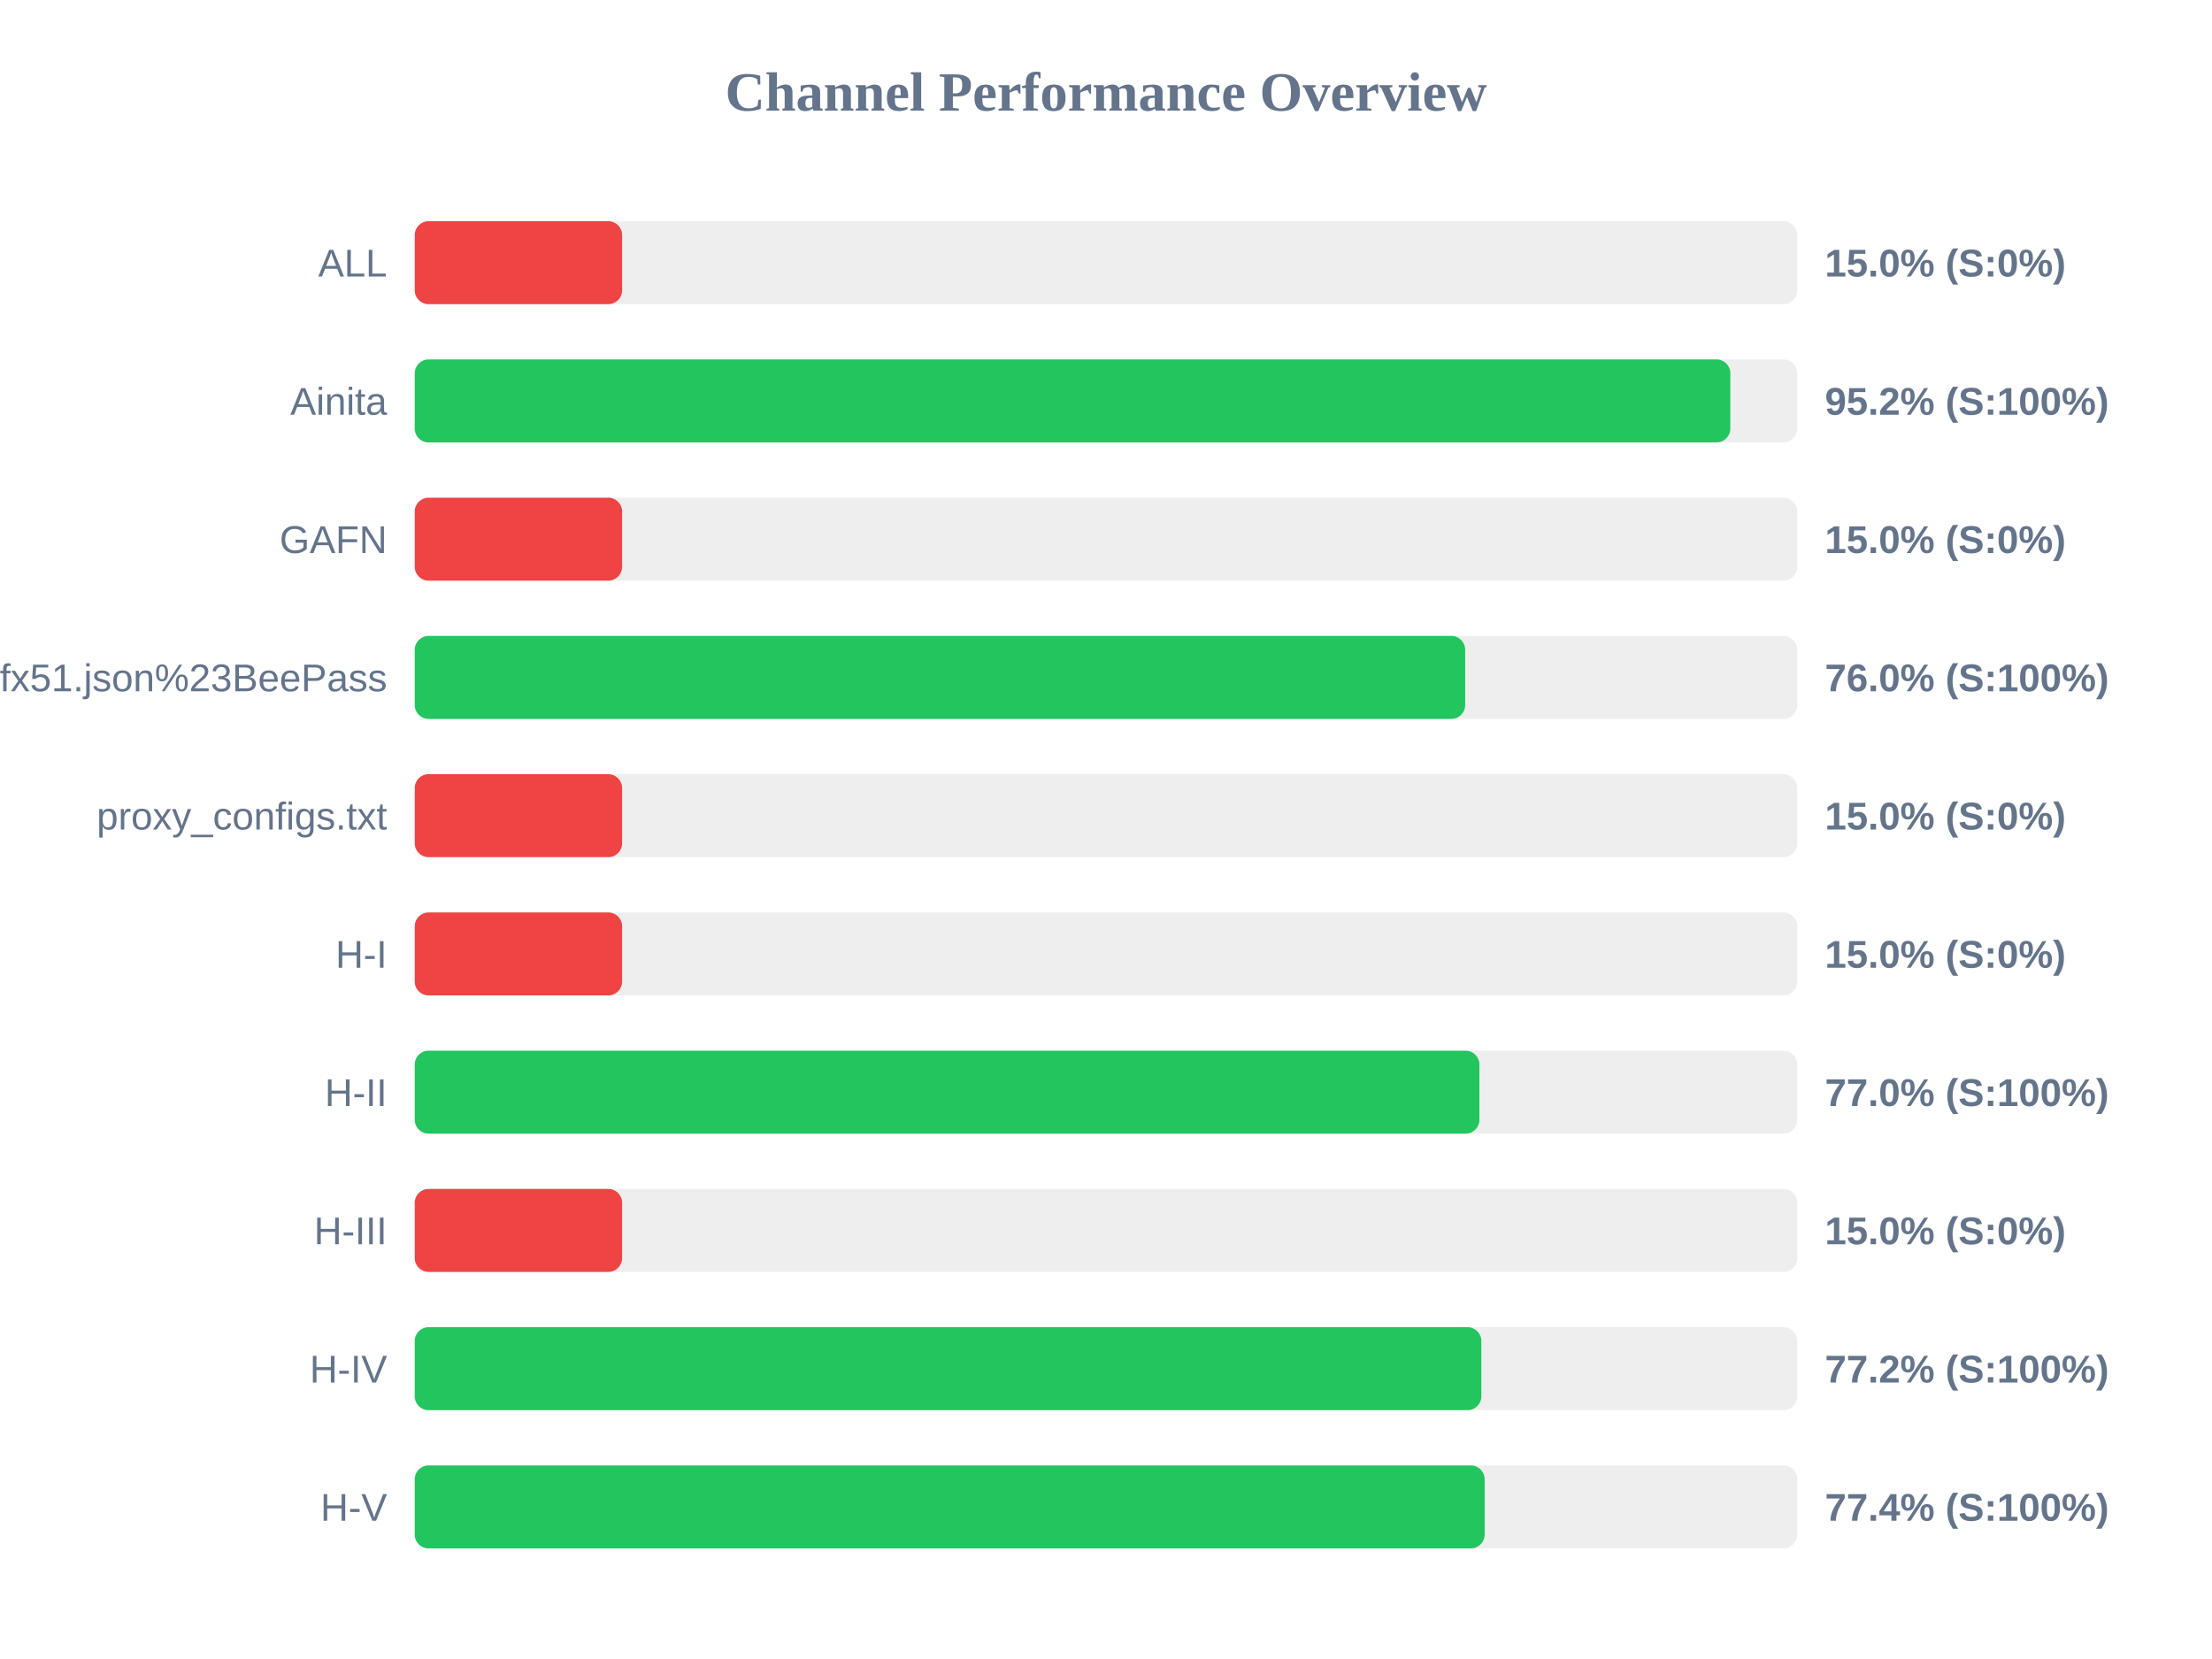
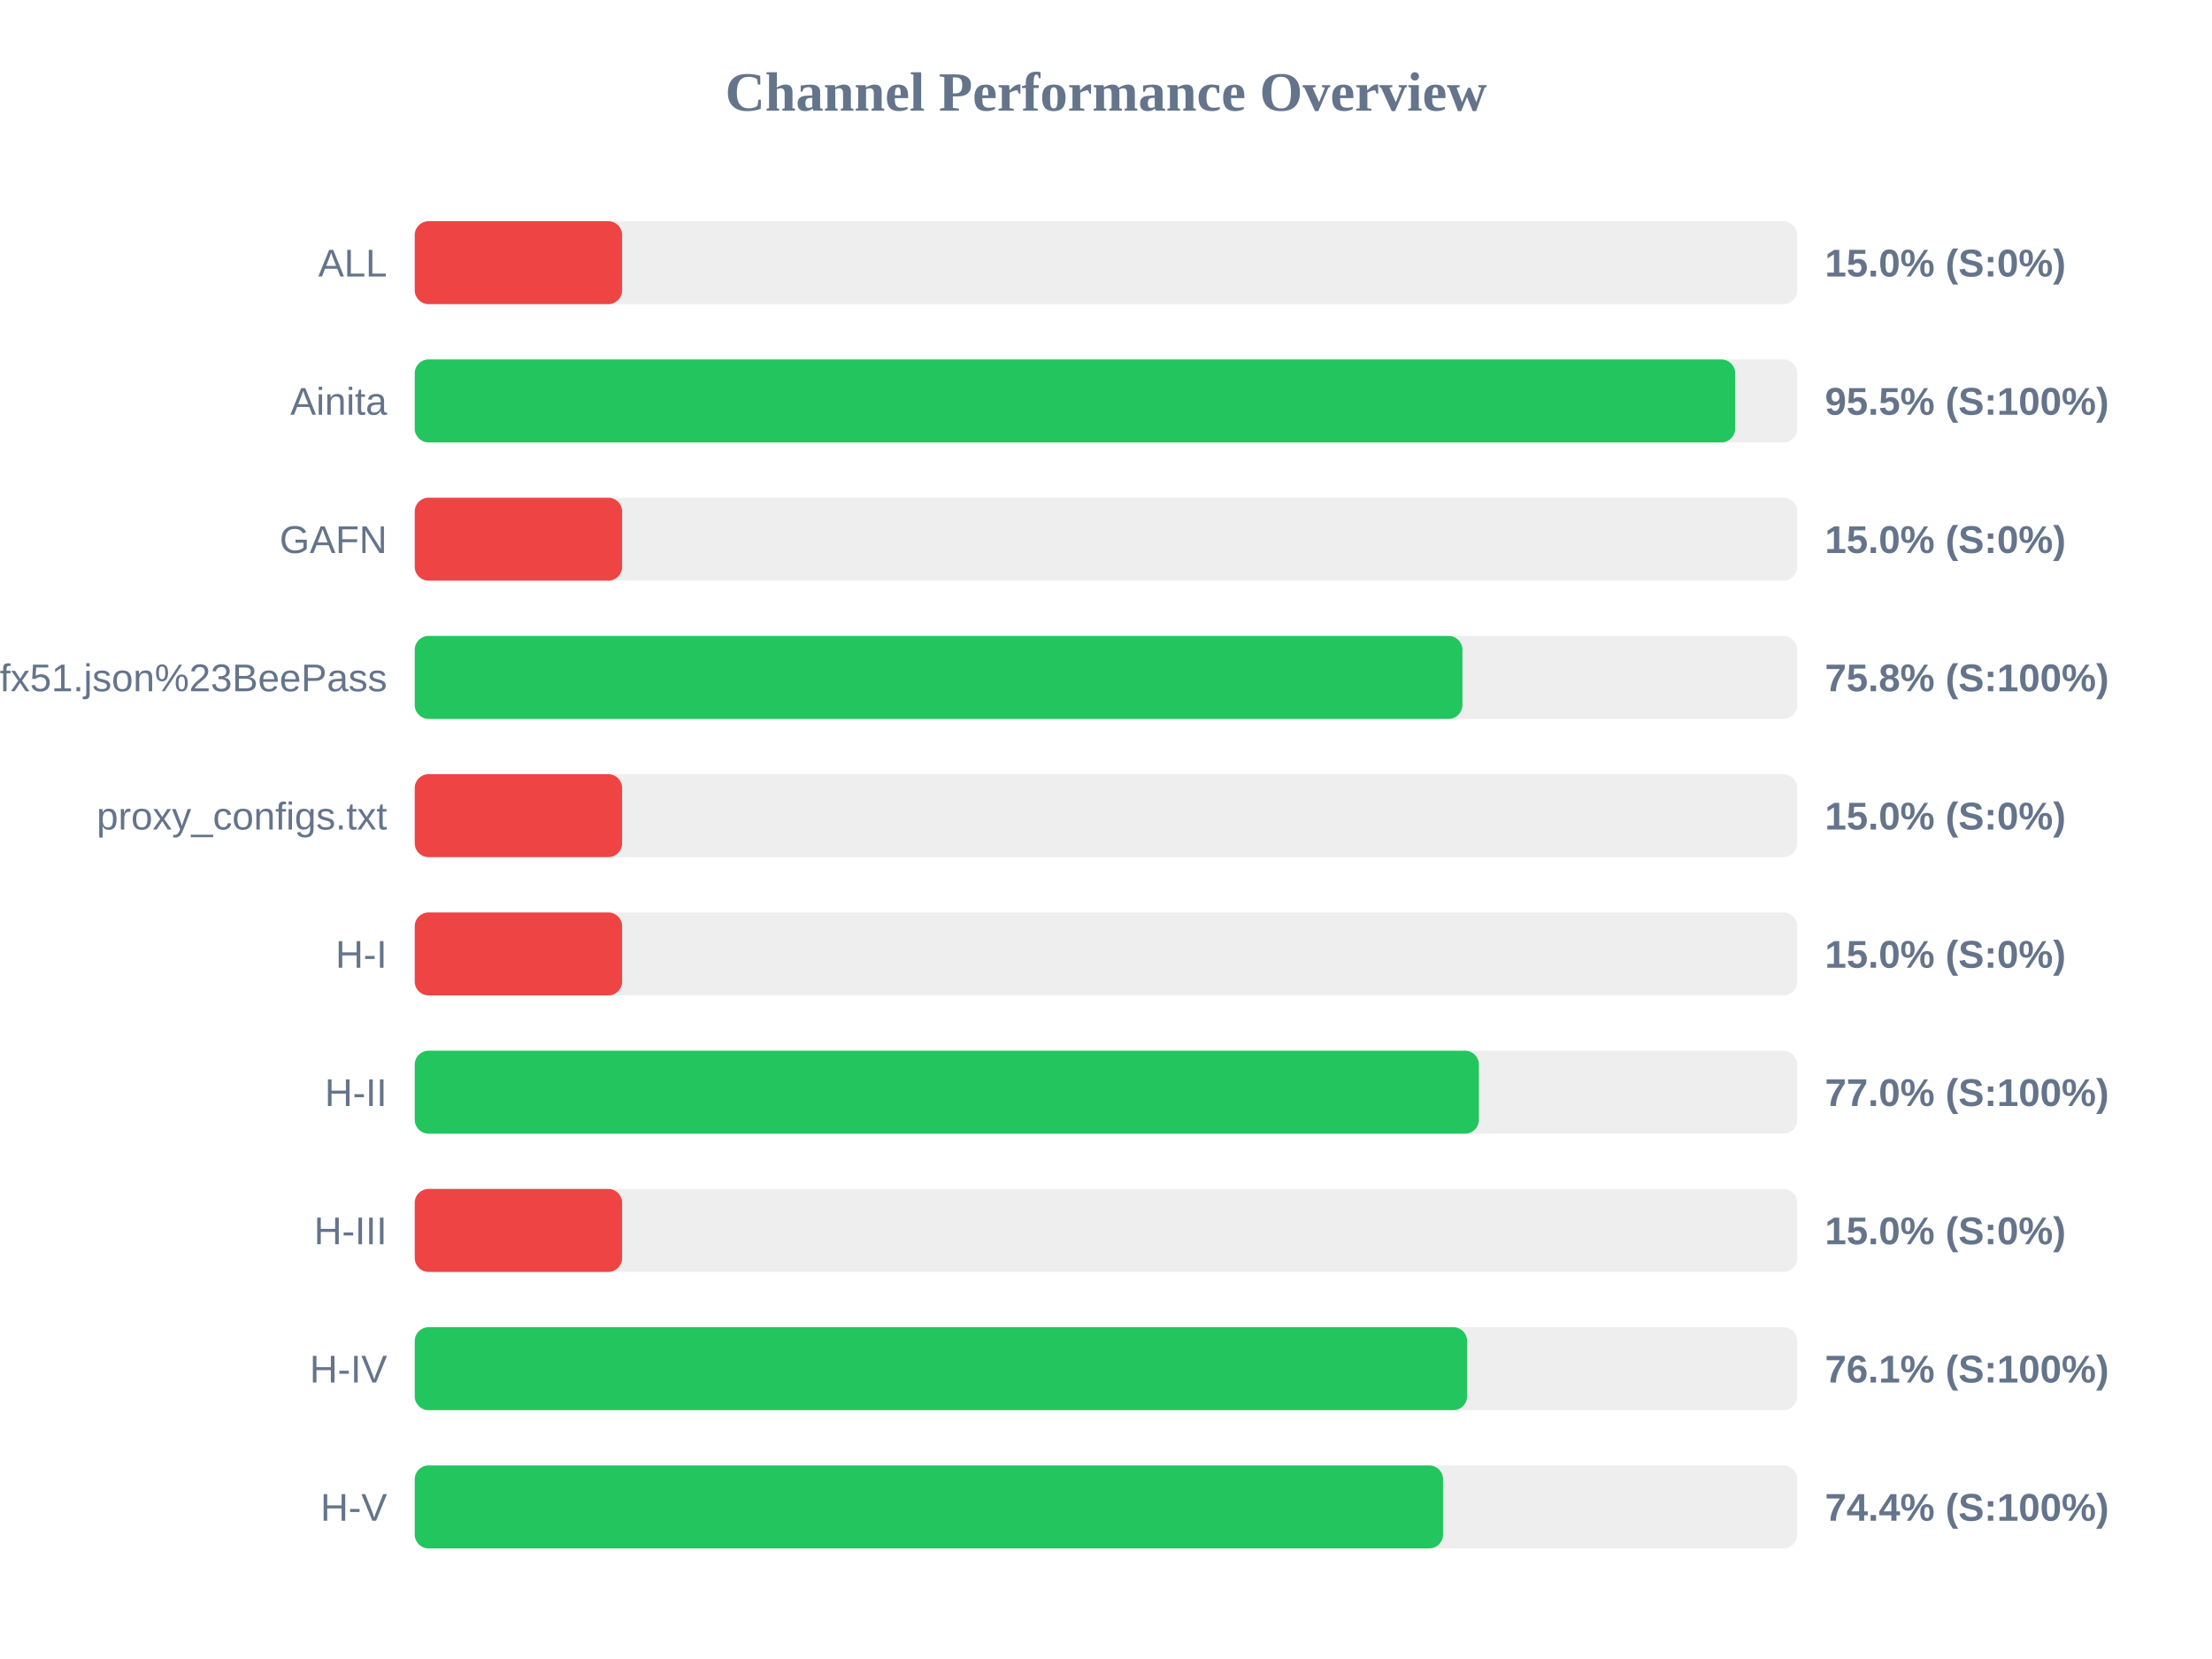
<svg xmlns="http://www.w3.org/2000/svg" width="800" height="600" version="1.1">
  <style>
        .row { font: 14px Arial; fill: #64748b; }
        .score { font: bold 14px Arial; fill: #64748b; }
    </style>
  <text x="400" y="40" text-anchor="middle" font-size="20px" font-weight="bold" fill="#64748b">Channel Performance Overview</text>
  <rect x="150" y="80" width="500" height="30" fill="#eee" rx="5" />
  <rect x="150" y="80" width="75.0" height="30" fill="#ef4444" rx="5" />
  <text x="140" y="100" text-anchor="end" class="row">ALL</text>
  <text x="660" y="100" text-anchor="start" class="score">15.0% (S:0%)</text>
  <rect x="150" y="130" width="500" height="30" fill="#eee" rx="5" />
-   <rect x="150" y="130" width="475.8" height="30" fill="#22c55e" rx="5" />
+   <rect x="150" y="130" width="477.55" height="30" fill="#22c55e" rx="5" />
  <text x="140" y="150" text-anchor="end" class="row">Ainita</text>
-   <text x="660" y="150" text-anchor="start" class="score">95.2% (S:100%)</text>
+   <text x="660" y="150" text-anchor="start" class="score">95.5% (S:100%)</text>
  <rect x="150" y="180" width="500" height="30" fill="#eee" rx="5" />
  <rect x="150" y="180" width="75.0" height="30" fill="#ef4444" rx="5" />
  <text x="140" y="200" text-anchor="end" class="row">GAFN</text>
  <text x="660" y="200" text-anchor="start" class="score">15.0% (S:0%)</text>
  <rect x="150" y="230" width="500" height="30" fill="#eee" rx="5" />
-   <rect x="150" y="230" width="379.9" height="30" fill="#22c55e" rx="5" />
+   <rect x="150" y="230" width="378.9" height="30" fill="#22c55e" rx="5" />
  <text x="140" y="250" text-anchor="end" class="row">sub?s=ssconf%3A%2F%2Fs3.amazonaws.com%2Fbeedynconprd%2Fzf38bv6oxi1nv3wfkpmxyfl8yj5fargza3foantoalu16vznl0ckxx7bgf1ufx51.json%23BeePass</text>
-   <text x="660" y="250" text-anchor="start" class="score">76.0% (S:100%)</text>
+   <text x="660" y="250" text-anchor="start" class="score">75.8% (S:100%)</text>
  <rect x="150" y="280" width="500" height="30" fill="#eee" rx="5" />
  <rect x="150" y="280" width="75.0" height="30" fill="#ef4444" rx="5" />
  <text x="140" y="300" text-anchor="end" class="row">proxy_configs.txt</text>
  <text x="660" y="300" text-anchor="start" class="score">15.0% (S:0%)</text>
  <rect x="150" y="330" width="500" height="30" fill="#eee" rx="5" />
  <rect x="150" y="330" width="75.0" height="30" fill="#ef4444" rx="5" />
  <text x="140" y="350" text-anchor="end" class="row">H-I</text>
  <text x="660" y="350" text-anchor="start" class="score">15.0% (S:0%)</text>
  <rect x="150" y="380" width="500" height="30" fill="#eee" rx="5" />
-   <rect x="150" y="380" width="385.05" height="30" fill="#22c55e" rx="5" />
+   <rect x="150" y="380" width="384.85" height="30" fill="#22c55e" rx="5" />
  <text x="140" y="400" text-anchor="end" class="row">H-II</text>
  <text x="660" y="400" text-anchor="start" class="score">77.0% (S:100%)</text>
  <rect x="150" y="430" width="500" height="30" fill="#eee" rx="5" />
  <rect x="150" y="430" width="75.0" height="30" fill="#ef4444" rx="5" />
  <text x="140" y="450" text-anchor="end" class="row">H-III</text>
  <text x="660" y="450" text-anchor="start" class="score">15.0% (S:0%)</text>
  <rect x="150" y="480" width="500" height="30" fill="#eee" rx="5" />
-   <rect x="150" y="480" width="385.75" height="30" fill="#22c55e" rx="5" />
+   <rect x="150" y="480" width="380.6" height="30" fill="#22c55e" rx="5" />
  <text x="140" y="500" text-anchor="end" class="row">H-IV</text>
-   <text x="660" y="500" text-anchor="start" class="score">77.2% (S:100%)</text>
+   <text x="660" y="500" text-anchor="start" class="score">76.1% (S:100%)</text>
  <rect x="150" y="530" width="500" height="30" fill="#eee" rx="5" />
-   <rect x="150" y="530" width="386.95" height="30" fill="#22c55e" rx="5" />
+   <rect x="150" y="530" width="371.9" height="30" fill="#22c55e" rx="5" />
  <text x="140" y="550" text-anchor="end" class="row">H-V</text>
-   <text x="660" y="550" text-anchor="start" class="score">77.4% (S:100%)</text>
+   <text x="660" y="550" text-anchor="start" class="score">74.4% (S:100%)</text>
</svg>
